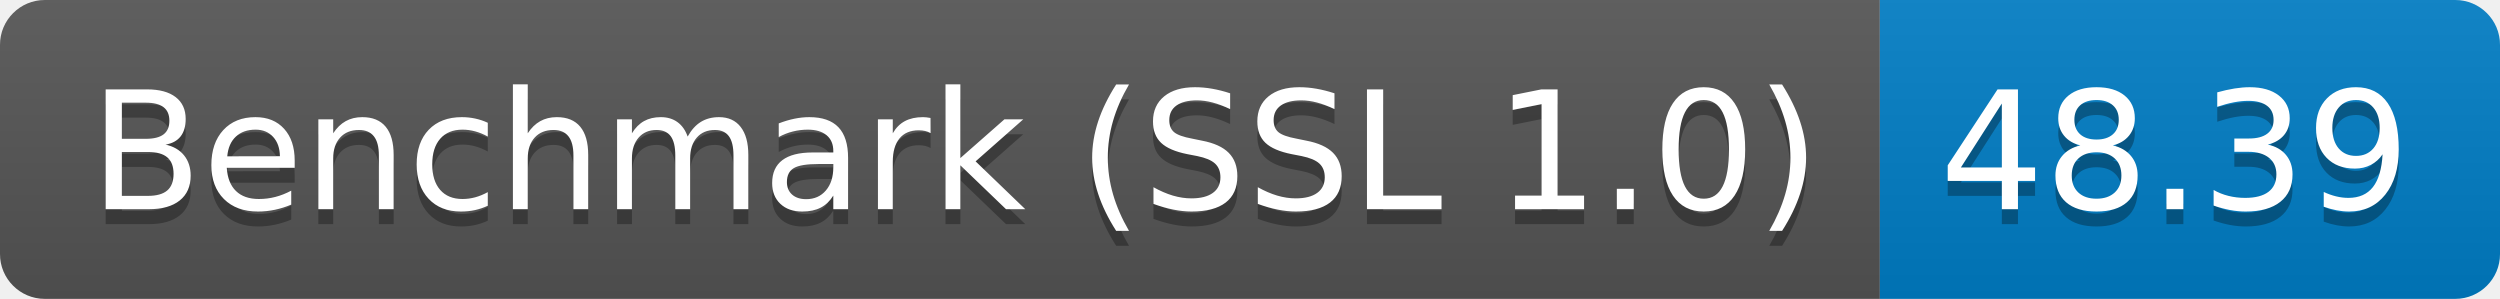
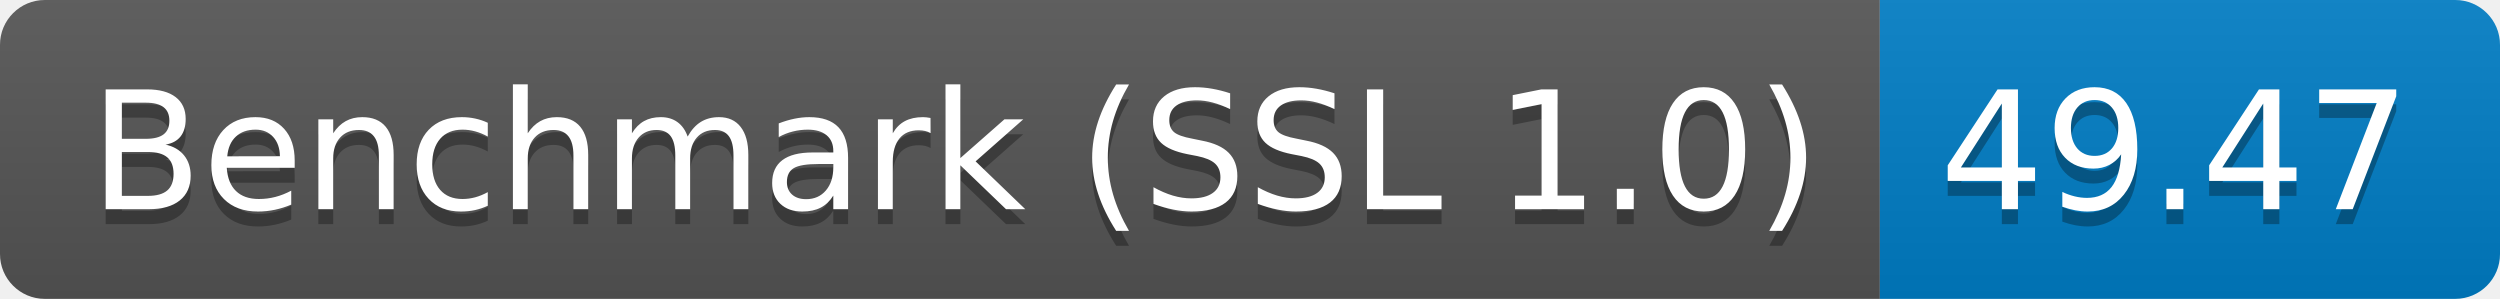
<svg xmlns="http://www.w3.org/2000/svg" height="20" width="167.3">
  <linearGradient id="smooth" x2="0" y2="100%">
    <stop offset="0" stop-color="#bbb" stop-opacity=".1" />
    <stop offset="1" stop-opacity=".1" />
  </linearGradient>
  <clipPath id="round">
    <rect fill="#fff" height="20" rx="3" width="167.3" />
  </clipPath>
  <g clip-path="url(#round)">
    <rect fill="#555" height="20" width="125.8" />
    <rect fill="#007ec6" height="20" width="41.5" x="125.8" />
    <rect fill="url(#smooth)" height="20" width="167.3" />
  </g>
  <g fill="#fff" font-family="DejaVu Sans,Verdana,Geneva,sans-serif" font-size="110" text-anchor="middle">
    <text fill="#010101" fill-opacity=".3" lengthAdjust="spacing" textLength="1158.0" transform="scale(0.1)" x="639.0" y="150">Benchmark (SSL 1.0)</text>
    <text lengthAdjust="spacing" textLength="1158.0" transform="scale(0.1)" x="639.0" y="140">Benchmark (SSL 1.0)</text>
-     <text fill="#010101" fill-opacity=".3" lengthAdjust="spacing" textLength="315.0" transform="scale(0.1)" x="1455.5" y="150">48.39</text>
-     <text lengthAdjust="spacing" textLength="315.0" transform="scale(0.1)" x="1455.5" y="140">48.39</text>
+     <text fill="#010101" fill-opacity=".3" lengthAdjust="spacing" textLength="315.0" transform="scale(0.1)" x="1455.5" y="150">49.47</text>
+     <text lengthAdjust="spacing" textLength="315.0" transform="scale(0.1)" x="1455.5" y="140">49.47</text>
  </g>
</svg>
